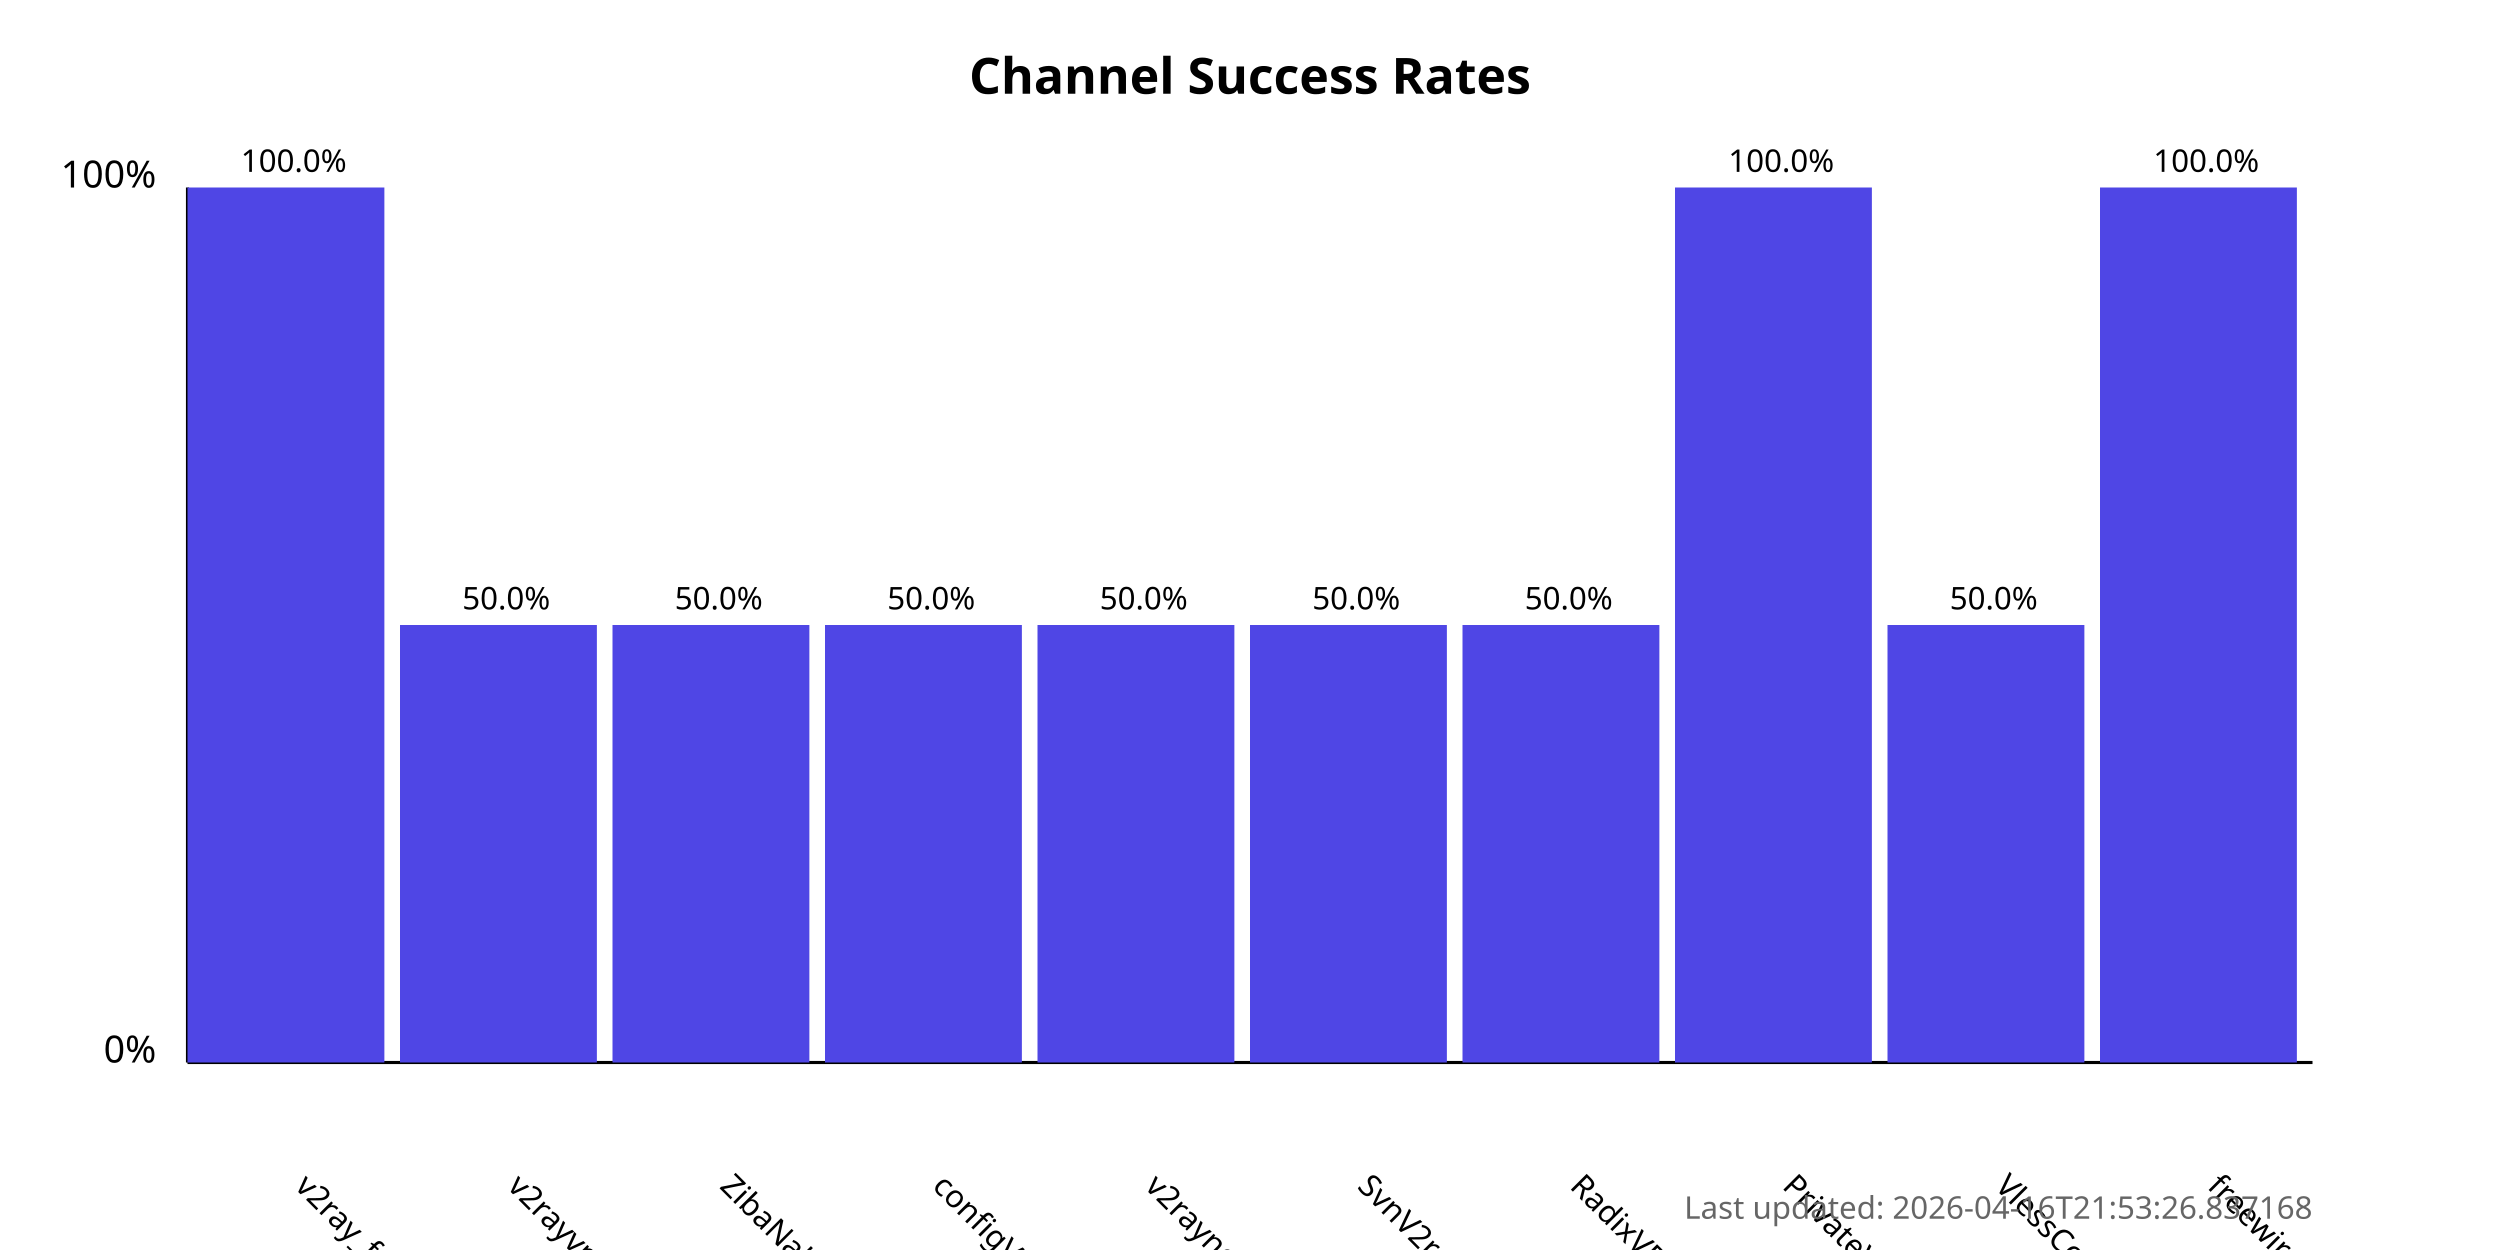
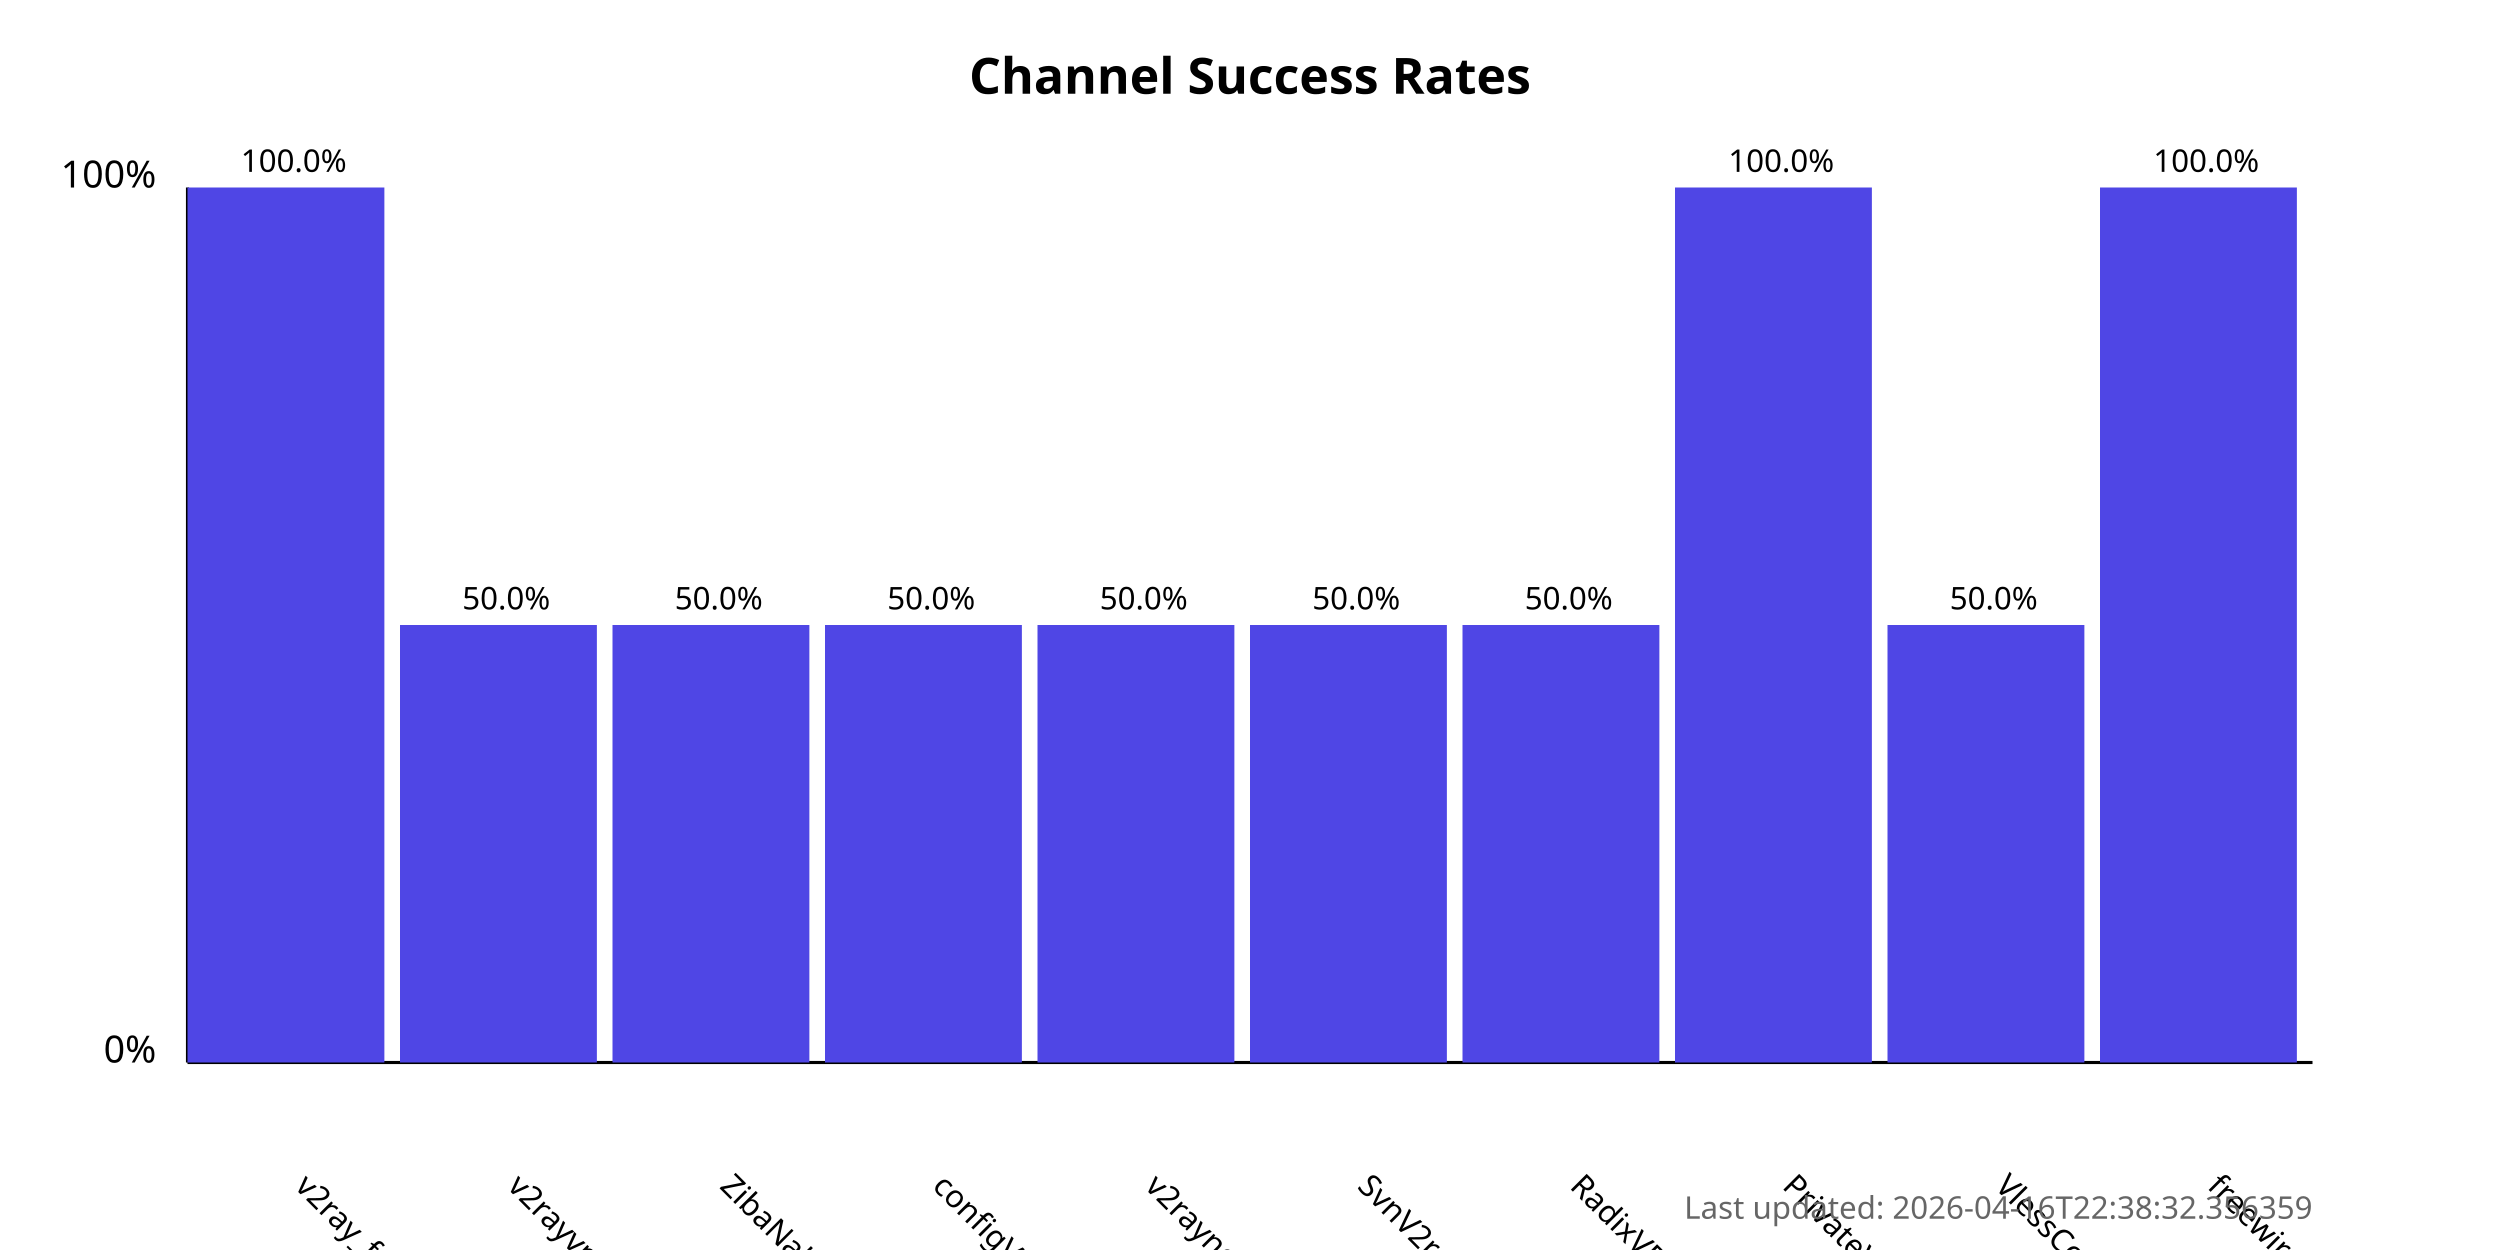
<svg xmlns="http://www.w3.org/2000/svg" width="800" height="400">
  <style>
            .chart-title { font: bold 16px sans-serif; }
            .axis-label { font: 12px sans-serif; }
            .tick-label { font: 10px sans-serif; }
            .bar { fill: #4f46e5; }
            .bar:hover { fill: #6366f1; }
            .timestamp { font: 10px sans-serif; fill: #666; }
        </style>
  <text x="400.0" y="30" text-anchor="middle" class="chart-title">
            Channel Success Rates
        </text>
  <line x1="60" y1="340" x2="60" y2="60" stroke="black" stroke-width="1" />
  <line x1="60" y1="340" x2="740" y2="340" stroke="black" stroke-width="1" />
  <text x="50" y="340" text-anchor="end" class="axis-label">0%</text>
  <text x="50" y="60" text-anchor="end" class="axis-label">100%</text>
  <g>
    <rect x="60" y="60.0" width="63.0" height="280.0" class="bar" />
    <text x="94.0" y="380" transform="rotate(45, 94.0, 380)" text-anchor="start" class="tick-label">
                v2ray_free_conf
            </text>
    <text x="94.0" y="55.0" text-anchor="middle" class="tick-label">
                100.0%
            </text>
  </g>
  <g>
    <rect x="128.0" y="200.0" width="63.0" height="140.0" class="bar" />
    <text x="162.0" y="380" transform="rotate(45, 162.0, 380)" text-anchor="start" class="tick-label">
                v2rayvpno
            </text>
    <text x="162.0" y="195.0" text-anchor="middle" class="tick-label">
                50.0%
            </text>
  </g>
  <g>
    <rect x="196.0" y="200.0" width="63.0" height="140.0" class="bar" />
    <text x="230.0" y="380" transform="rotate(45, 230.0, 380)" text-anchor="start" class="tick-label">
                ZibaNabz
            </text>
    <text x="230.0" y="195.0" text-anchor="middle" class="tick-label">
                50.0%
            </text>
  </g>
  <g>
    <rect x="264.0" y="200.0" width="63.0" height="140.0" class="bar" />
    <text x="298.0" y="380" transform="rotate(45, 298.0, 380)" text-anchor="start" class="tick-label">
                configV2rayForFree
            </text>
    <text x="298.0" y="195.0" text-anchor="middle" class="tick-label">
                50.0%
            </text>
  </g>
  <g>
    <rect x="332.0" y="200.0" width="63.0" height="140.0" class="bar" />
    <text x="366.0" y="380" transform="rotate(45, 366.0, 380)" text-anchor="start" class="tick-label">
                v2rayngvpn
            </text>
    <text x="366.0" y="195.0" text-anchor="middle" class="tick-label">
                50.0%
            </text>
  </g>
  <g>
    <rect x="400.0" y="200.0" width="63.0" height="140.0" class="bar" />
    <text x="434.0" y="380" transform="rotate(45, 434.0, 380)" text-anchor="start" class="tick-label">
                SvnV2ray
            </text>
    <text x="434.0" y="195.0" text-anchor="middle" class="tick-label">
                50.0%
            </text>
  </g>
  <g>
    <rect x="468.0" y="200.0" width="63.0" height="140.0" class="bar" />
    <text x="502.0" y="380" transform="rotate(45, 502.0, 380)" text-anchor="start" class="tick-label">
                RadixVPN
            </text>
    <text x="502.0" y="195.0" text-anchor="middle" class="tick-label">
                50.0%
            </text>
  </g>
  <g>
    <rect x="536.0" y="60.0" width="63.0" height="280.0" class="bar" />
    <text x="570.0" y="380" transform="rotate(45, 570.0, 380)" text-anchor="start" class="tick-label">
                PrivateVPNs
            </text>
    <text x="570.0" y="55.0" text-anchor="middle" class="tick-label">
                100.0%
            </text>
  </g>
  <g>
    <rect x="604.0" y="200.0" width="63.0" height="140.0" class="bar" />
    <text x="638.0" y="380" transform="rotate(45, 638.0, 380)" text-anchor="start" class="tick-label">
                VlessConfig
            </text>
    <text x="638.0" y="195.0" text-anchor="middle" class="tick-label">
                50.0%
            </text>
  </g>
  <g>
    <rect x="672.0" y="60.0" width="63.0" height="280.0" class="bar" />
    <text x="706.0" y="380" transform="rotate(45, 706.0, 380)" text-anchor="start" class="tick-label">
                freewireguard
            </text>
    <text x="706.0" y="55.0" text-anchor="middle" class="tick-label">
                100.0%
            </text>
  </g>
  <text x="740" y="390" text-anchor="end" class="timestamp">
-             Last updated: 2026-04-16T21:53:26.837168
+             Last updated: 2026-04-16T22:38:32.356359
        </text>
</svg>
